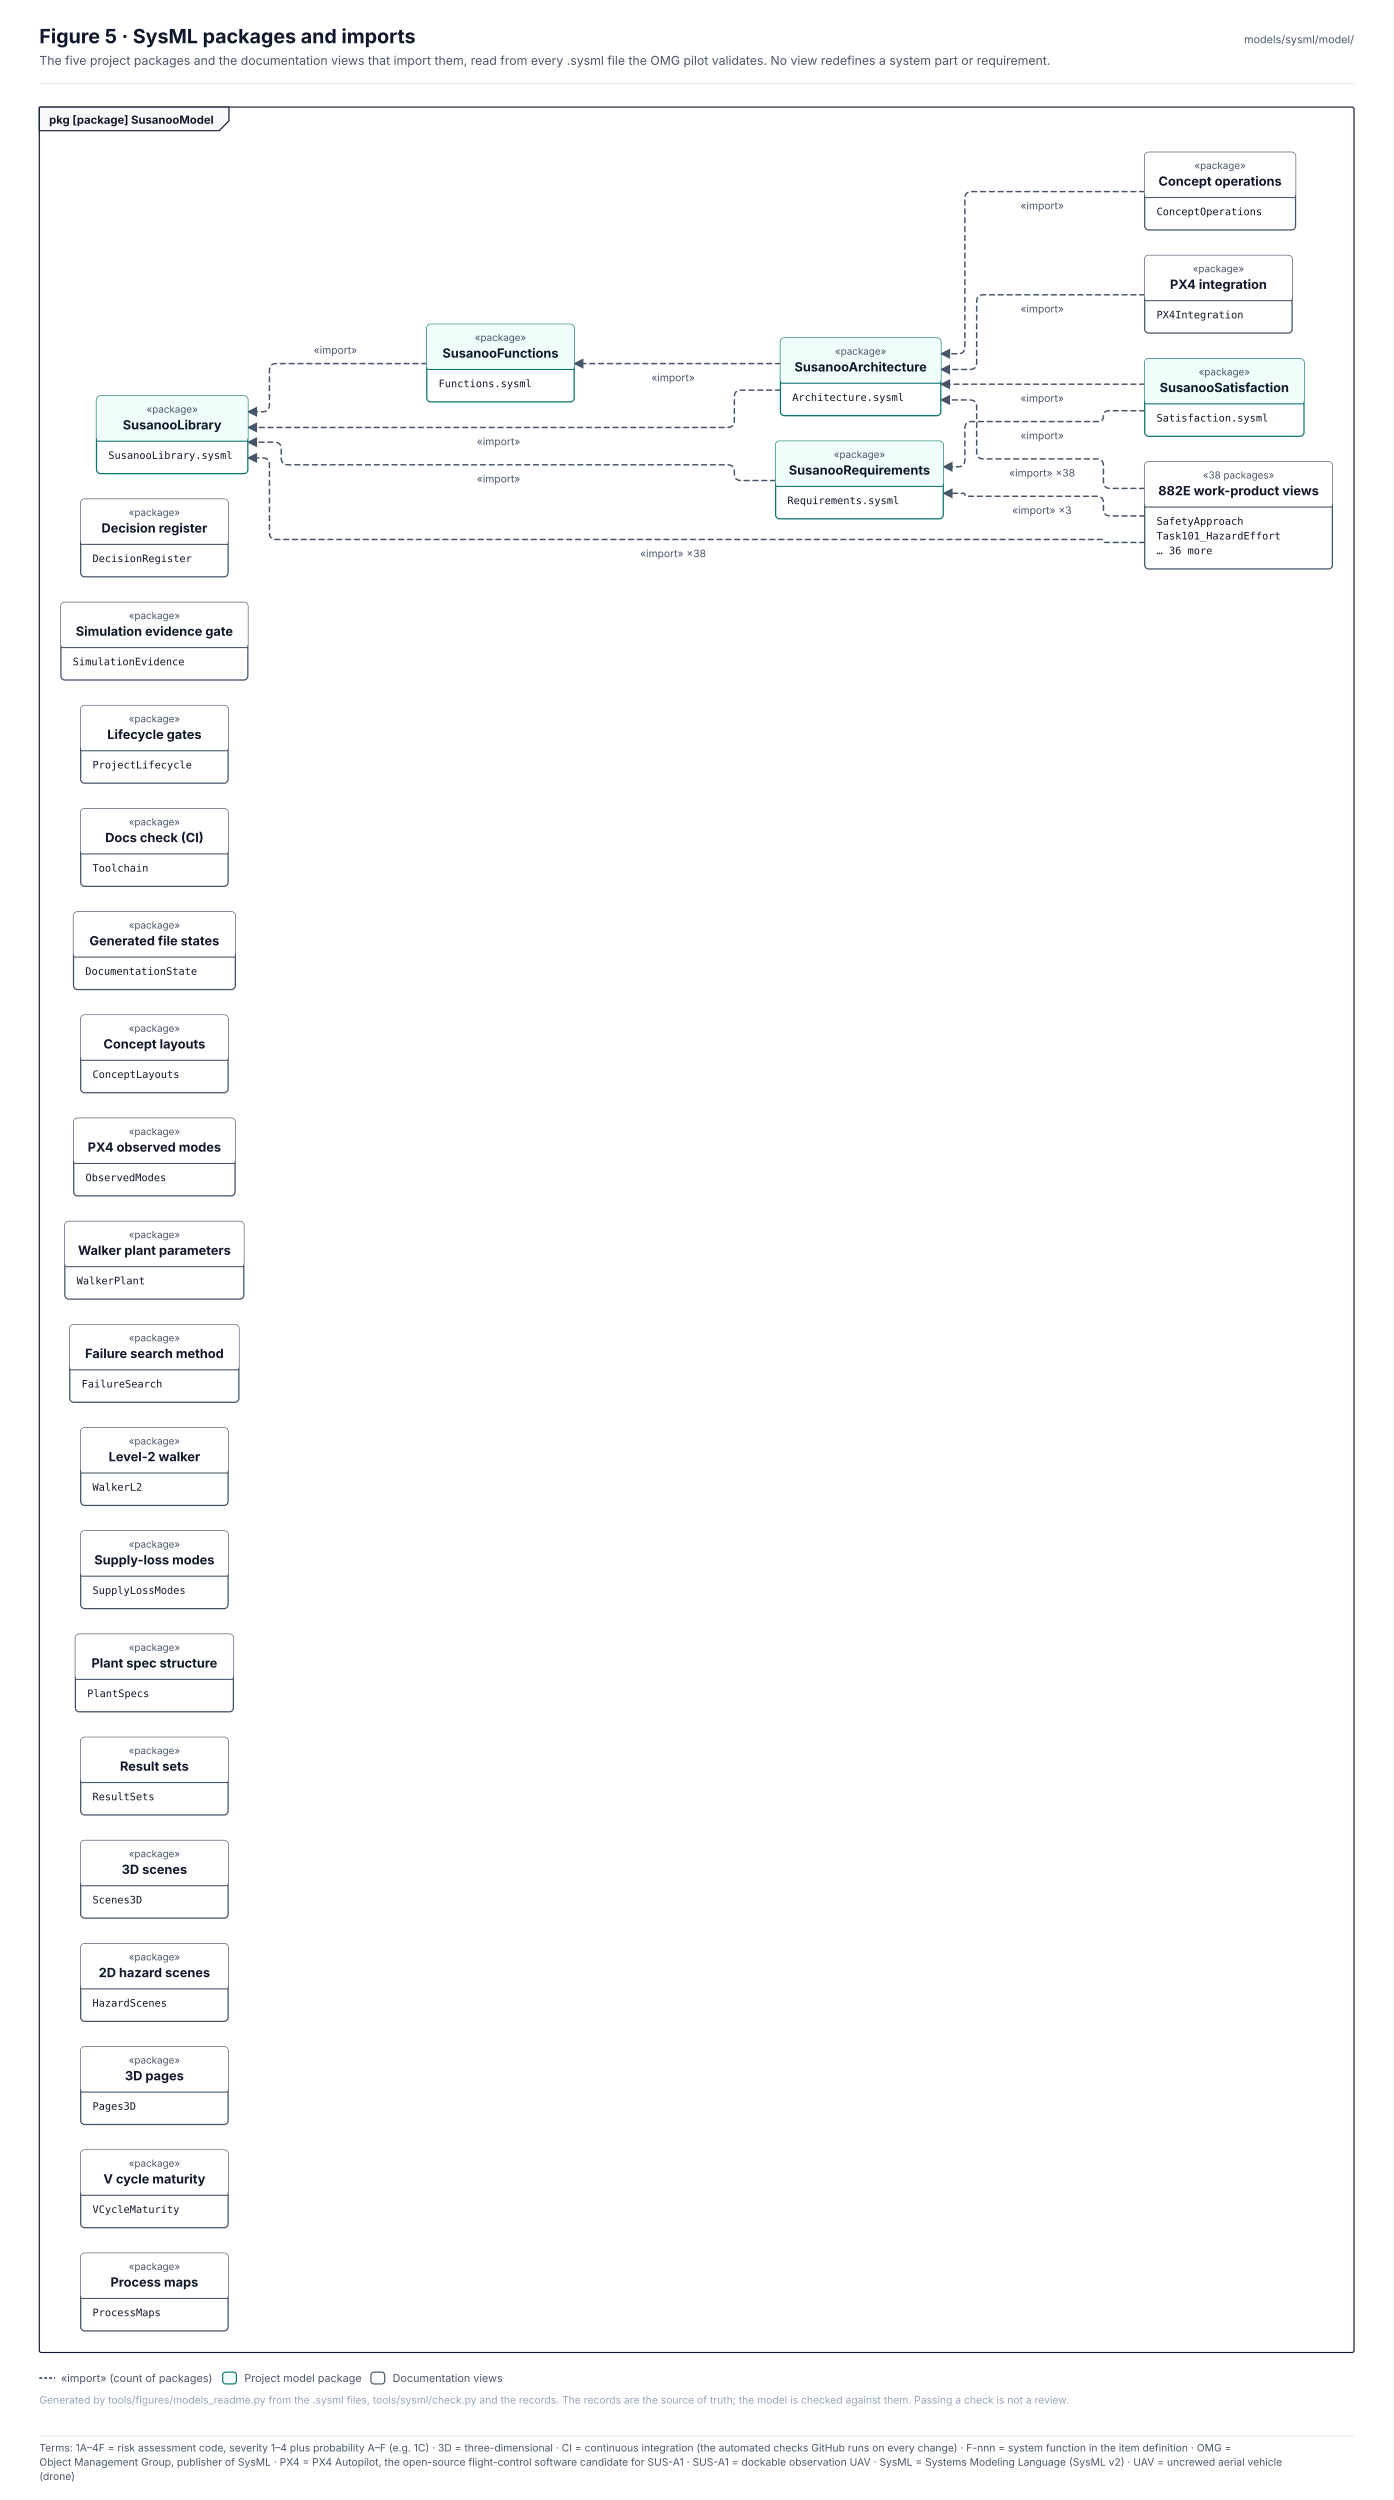
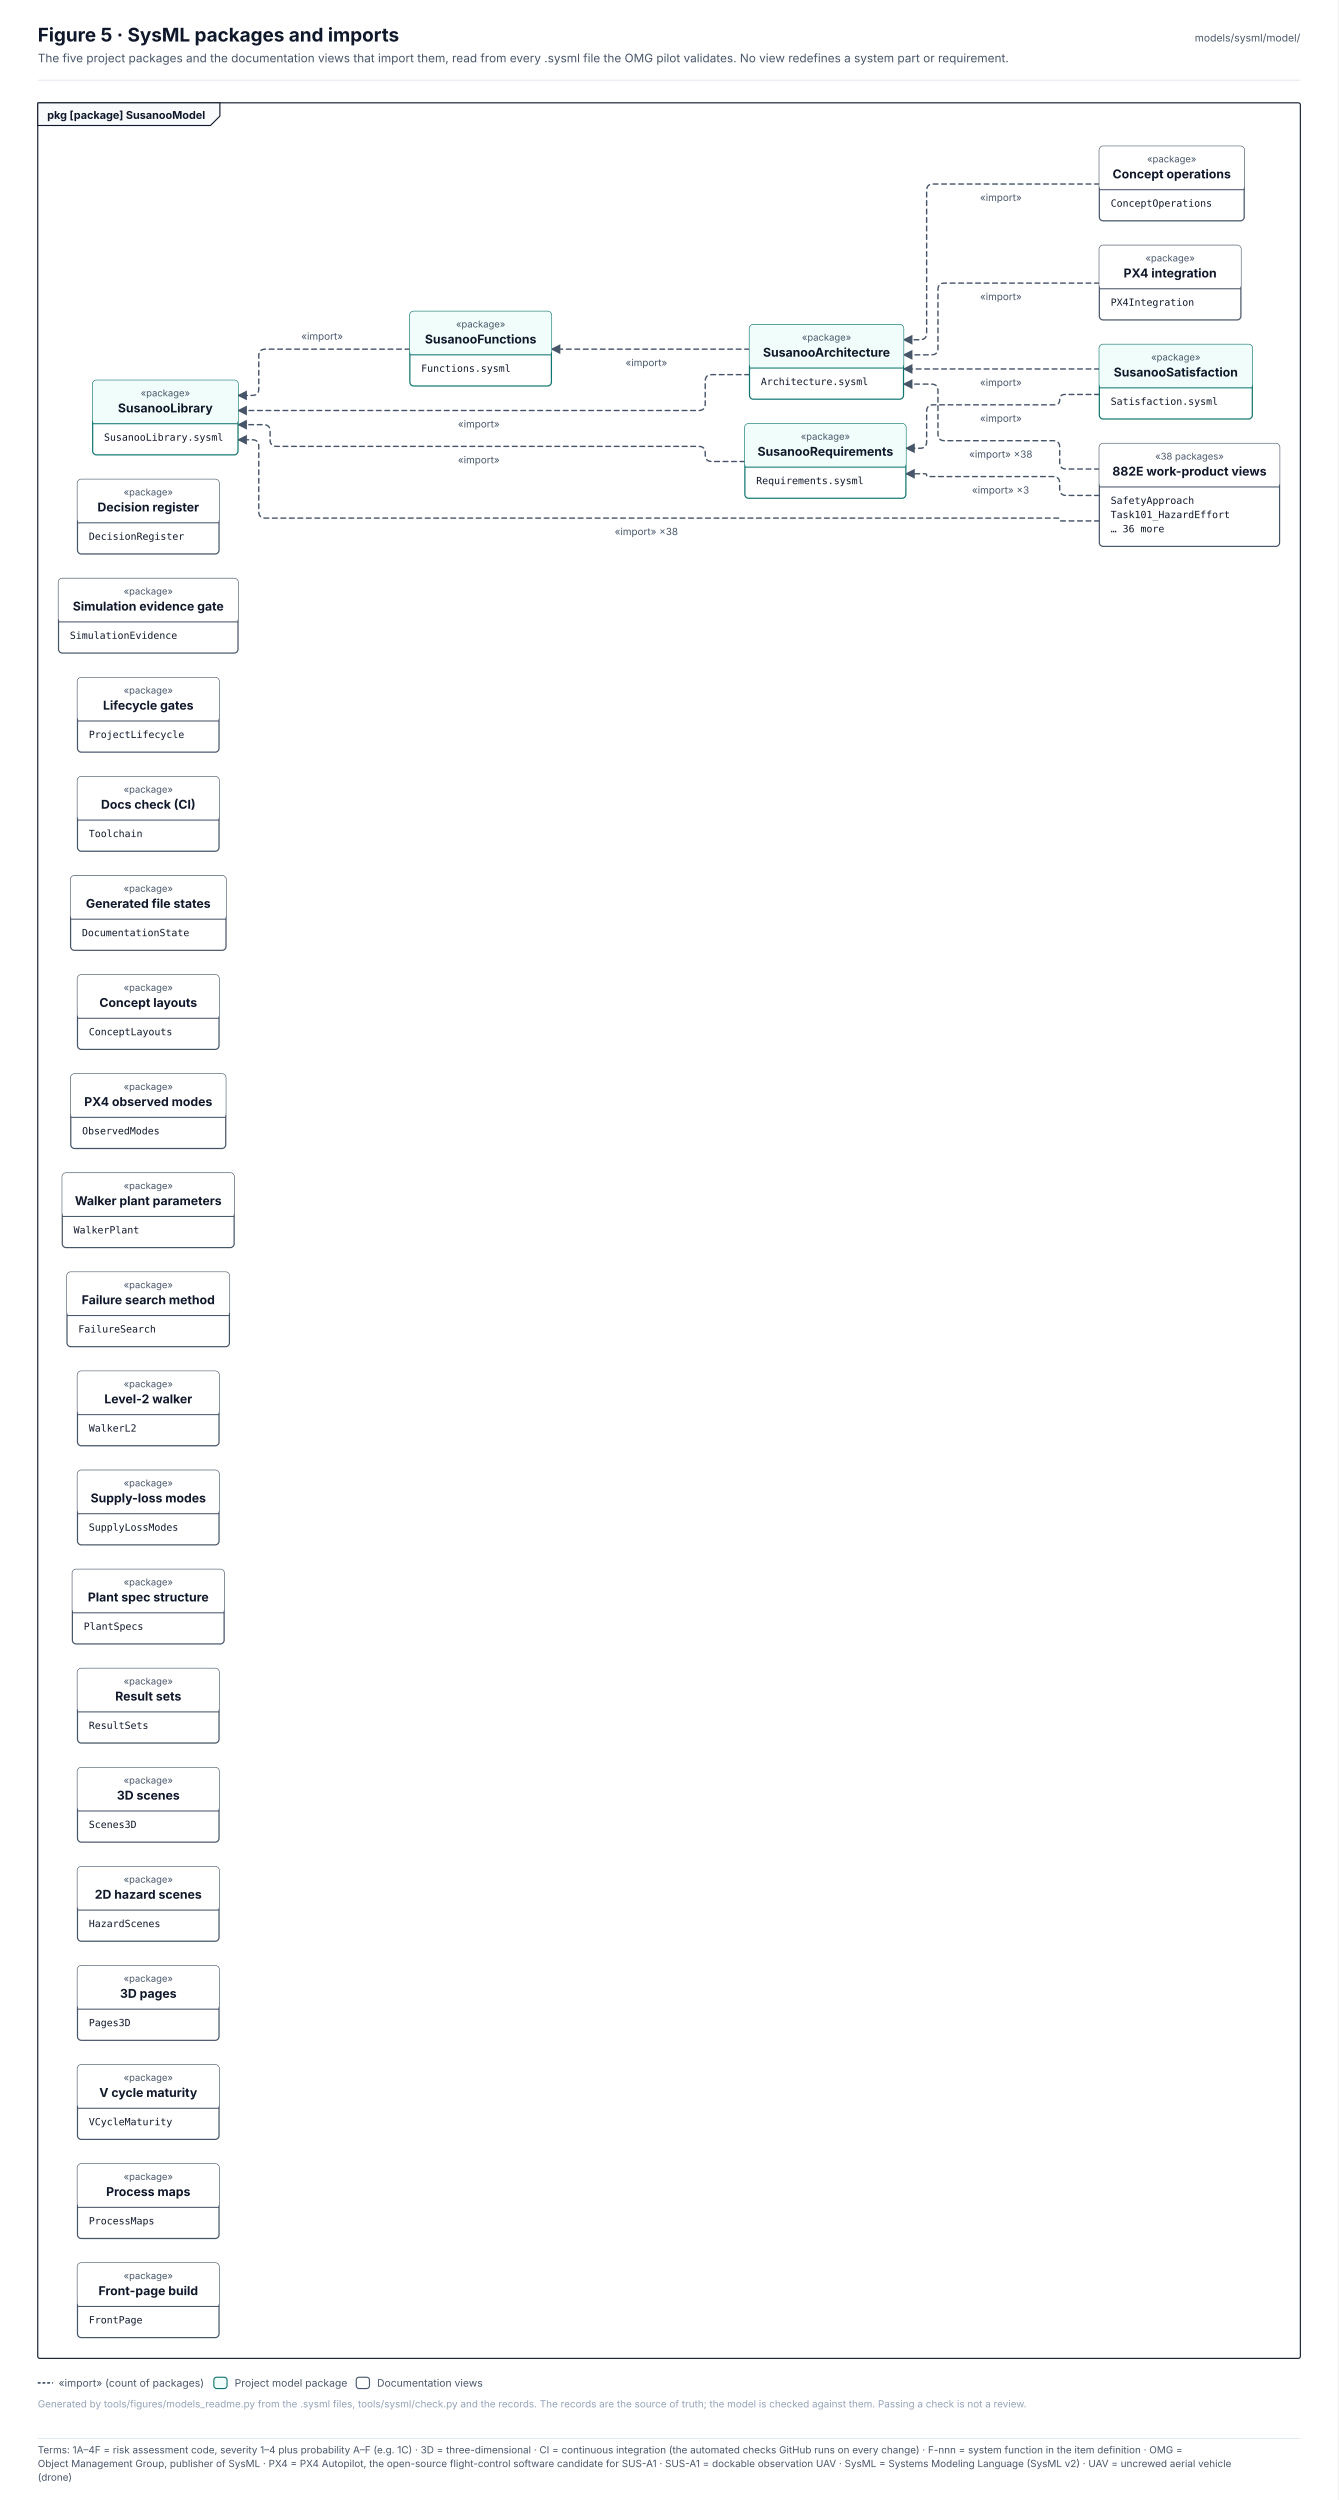
- <svg xmlns="http://www.w3.org/2000/svg" width="1417.9" height="2544.1" viewBox="0 0 1417.9 2544.1" font-family="Inter, 'Segoe UI', Helvetica, Arial, sans-serif" role="img">
+ <svg xmlns="http://www.w3.org/2000/svg" width="1417.9" height="2649.1" viewBox="0 0 1417.9 2649.1" font-family="Inter, 'Segoe UI', Helvetica, Arial, sans-serif" role="img">
  <defs>
    <pattern id="hatch" patternUnits="userSpaceOnUse" width="6" height="6" patternTransform="rotate(45)">
      <rect width="6" height="6" fill="#F1F5F9" />
      <line x1="0" y1="0" x2="0" y2="6" stroke="#E2E8F0" stroke-width="2" />
    </pattern>
    <marker id="arr-ink" viewBox="0 0 10 10" refX="9" refY="5" markerWidth="7" markerHeight="7" orient="auto-start-reverse">
      <path d="M0 0 L10 5 L0 10 z" fill="#475569" />
    </marker>
    <marker id="dia-ink" viewBox="0 0 16 10" refX="15" refY="5" markerWidth="12" markerHeight="8" orient="auto-start-reverse">
      <path d="M1 5 L8 1 L15 5 L8 9 z" fill="#475569" />
    </marker>
    <marker id="tri-ink" viewBox="0 0 12 12" refX="11" refY="6" markerWidth="10" markerHeight="10" orient="auto-start-reverse">
      <path d="M1 1 L11 6 L1 11 z" fill="#FFFFFF" stroke="#475569" stroke-width="1.2" />
    </marker>
    <marker id="arr-system" viewBox="0 0 10 10" refX="9" refY="5" markerWidth="7" markerHeight="7" orient="auto-start-reverse">
      <path d="M0 0 L10 5 L0 10 z" fill="#4F46E5" />
    </marker>
    <marker id="dia-system" viewBox="0 0 16 10" refX="15" refY="5" markerWidth="12" markerHeight="8" orient="auto-start-reverse">
      <path d="M1 5 L8 1 L15 5 L8 9 z" fill="#4F46E5" />
    </marker>
    <marker id="tri-system" viewBox="0 0 12 12" refX="11" refY="6" markerWidth="10" markerHeight="10" orient="auto-start-reverse">
      <path d="M1 1 L11 6 L1 11 z" fill="#FFFFFF" stroke="#4F46E5" stroke-width="1.2" />
    </marker>
    <marker id="arr-software" viewBox="0 0 10 10" refX="9" refY="5" markerWidth="7" markerHeight="7" orient="auto-start-reverse">
      <path d="M0 0 L10 5 L0 10 z" fill="#0F766E" />
    </marker>
    <marker id="dia-software" viewBox="0 0 16 10" refX="15" refY="5" markerWidth="12" markerHeight="8" orient="auto-start-reverse">
      <path d="M1 5 L8 1 L15 5 L8 9 z" fill="#0F766E" />
    </marker>
    <marker id="tri-software" viewBox="0 0 12 12" refX="11" refY="6" markerWidth="10" markerHeight="10" orient="auto-start-reverse">
      <path d="M1 1 L11 6 L1 11 z" fill="#FFFFFF" stroke="#0F766E" stroke-width="1.2" />
    </marker>
    <marker id="arr-safety" viewBox="0 0 10 10" refX="9" refY="5" markerWidth="7" markerHeight="7" orient="auto-start-reverse">
      <path d="M0 0 L10 5 L0 10 z" fill="#C2410C" />
    </marker>
    <marker id="dia-safety" viewBox="0 0 16 10" refX="15" refY="5" markerWidth="12" markerHeight="8" orient="auto-start-reverse">
      <path d="M1 5 L8 1 L15 5 L8 9 z" fill="#C2410C" />
    </marker>
    <marker id="tri-safety" viewBox="0 0 12 12" refX="11" refY="6" markerWidth="10" markerHeight="10" orient="auto-start-reverse">
      <path d="M1 1 L11 6 L1 11 z" fill="#FFFFFF" stroke="#C2410C" stroke-width="1.2" />
    </marker>
    <marker id="arr-interface" viewBox="0 0 10 10" refX="9" refY="5" markerWidth="7" markerHeight="7" orient="auto-start-reverse">
      <path d="M0 0 L10 5 L0 10 z" fill="#7C3AED" />
    </marker>
    <marker id="dia-interface" viewBox="0 0 16 10" refX="15" refY="5" markerWidth="12" markerHeight="8" orient="auto-start-reverse">
      <path d="M1 5 L8 1 L15 5 L8 9 z" fill="#7C3AED" />
    </marker>
    <marker id="tri-interface" viewBox="0 0 12 12" refX="11" refY="6" markerWidth="10" markerHeight="10" orient="auto-start-reverse">
      <path d="M1 1 L11 6 L1 11 z" fill="#FFFFFF" stroke="#7C3AED" stroke-width="1.2" />
    </marker>
    <marker id="arr-external" viewBox="0 0 10 10" refX="9" refY="5" markerWidth="7" markerHeight="7" orient="auto-start-reverse">
      <path d="M0 0 L10 5 L0 10 z" fill="#64748B" />
    </marker>
    <marker id="dia-external" viewBox="0 0 16 10" refX="15" refY="5" markerWidth="12" markerHeight="8" orient="auto-start-reverse">
      <path d="M1 5 L8 1 L15 5 L8 9 z" fill="#64748B" />
    </marker>
    <marker id="tri-external" viewBox="0 0 12 12" refX="11" refY="6" markerWidth="10" markerHeight="10" orient="auto-start-reverse">
      <path d="M1 1 L11 6 L1 11 z" fill="#FFFFFF" stroke="#64748B" stroke-width="1.2" />
    </marker>
    <marker id="arr-work" viewBox="0 0 10 10" refX="9" refY="5" markerWidth="7" markerHeight="7" orient="auto-start-reverse">
      <path d="M0 0 L10 5 L0 10 z" fill="#475569" />
    </marker>
    <marker id="dia-work" viewBox="0 0 16 10" refX="15" refY="5" markerWidth="12" markerHeight="8" orient="auto-start-reverse">
      <path d="M1 5 L8 1 L15 5 L8 9 z" fill="#475569" />
    </marker>
    <marker id="tri-work" viewBox="0 0 12 12" refX="11" refY="6" markerWidth="10" markerHeight="10" orient="auto-start-reverse">
      <path d="M1 1 L11 6 L1 11 z" fill="#FFFFFF" stroke="#475569" stroke-width="1.2" />
    </marker>
    <marker id="arr-muted" viewBox="0 0 10 10" refX="9" refY="5" markerWidth="7" markerHeight="7" orient="auto-start-reverse">
      <path d="M0 0 L10 5 L0 10 z" fill="#94A3B8" />
    </marker>
    <marker id="dia-muted" viewBox="0 0 16 10" refX="15" refY="5" markerWidth="12" markerHeight="8" orient="auto-start-reverse">
      <path d="M1 5 L8 1 L15 5 L8 9 z" fill="#94A3B8" />
    </marker>
    <marker id="tri-muted" viewBox="0 0 12 12" refX="11" refY="6" markerWidth="10" markerHeight="10" orient="auto-start-reverse">
      <path d="M1 1 L11 6 L1 11 z" fill="#FFFFFF" stroke="#94A3B8" stroke-width="1.2" />
    </marker>
    <marker id="arr-current" viewBox="0 0 10 10" refX="9" refY="5" markerWidth="7" markerHeight="7" orient="auto-start-reverse">
      <path d="M0 0 L10 5 L0 10 z" fill="#0F172A" />
    </marker>
    <marker id="dia-current" viewBox="0 0 16 10" refX="15" refY="5" markerWidth="12" markerHeight="8" orient="auto-start-reverse">
      <path d="M1 5 L8 1 L15 5 L8 9 z" fill="#0F172A" />
    </marker>
    <marker id="tri-current" viewBox="0 0 12 12" refX="11" refY="6" markerWidth="10" markerHeight="10" orient="auto-start-reverse">
      <path d="M1 1 L11 6 L1 11 z" fill="#FFFFFF" stroke="#0F172A" stroke-width="1.2" />
    </marker>
    <marker id="arr-ok" viewBox="0 0 10 10" refX="9" refY="5" markerWidth="7" markerHeight="7" orient="auto-start-reverse">
      <path d="M0 0 L10 5 L0 10 z" fill="#2E9E6A" />
    </marker>
    <marker id="dia-ok" viewBox="0 0 16 10" refX="15" refY="5" markerWidth="12" markerHeight="8" orient="auto-start-reverse">
      <path d="M1 5 L8 1 L15 5 L8 9 z" fill="#2E9E6A" />
    </marker>
    <marker id="tri-ok" viewBox="0 0 12 12" refX="11" refY="6" markerWidth="10" markerHeight="10" orient="auto-start-reverse">
      <path d="M1 1 L11 6 L1 11 z" fill="#FFFFFF" stroke="#2E9E6A" stroke-width="1.2" />
    </marker>
    <marker id="arr-amber" viewBox="0 0 10 10" refX="9" refY="5" markerWidth="7" markerHeight="7" orient="auto-start-reverse">
      <path d="M0 0 L10 5 L0 10 z" fill="#D97706" />
    </marker>
    <marker id="dia-amber" viewBox="0 0 16 10" refX="15" refY="5" markerWidth="12" markerHeight="8" orient="auto-start-reverse">
      <path d="M1 5 L8 1 L15 5 L8 9 z" fill="#D97706" />
    </marker>
    <marker id="tri-amber" viewBox="0 0 12 12" refX="11" refY="6" markerWidth="10" markerHeight="10" orient="auto-start-reverse">
      <path d="M1 1 L11 6 L1 11 z" fill="#FFFFFF" stroke="#D97706" stroke-width="1.2" />
    </marker>
    <marker id="arr-red" viewBox="0 0 10 10" refX="9" refY="5" markerWidth="7" markerHeight="7" orient="auto-start-reverse">
      <path d="M0 0 L10 5 L0 10 z" fill="#D2553F" />
    </marker>
    <marker id="dia-red" viewBox="0 0 16 10" refX="15" refY="5" markerWidth="12" markerHeight="8" orient="auto-start-reverse">
      <path d="M1 5 L8 1 L15 5 L8 9 z" fill="#D2553F" />
    </marker>
    <marker id="tri-red" viewBox="0 0 12 12" refX="11" refY="6" markerWidth="10" markerHeight="10" orient="auto-start-reverse">
      <path d="M1 1 L11 6 L1 11 z" fill="#FFFFFF" stroke="#D2553F" stroke-width="1.2" />
    </marker>
  </defs>
-   <rect x="0" y="0" width="1417.9" height="2475" rx="0" fill="#FFFFFF" stroke="none" stroke-width="0" />
+   <rect x="0" y="0" width="1417.9" height="2580" rx="0" fill="#FFFFFF" stroke="none" stroke-width="0" />
  <text x="40" y="44" font-size="20" fill="#0F172A" font-weight="700">Figure 5 · SysML packages and imports</text>
  <text x="40" y="66" font-size="12.5" fill="#475569">The five project packages and the documentation views that import them, read from every .sysml file the OMG pilot validates. No view redefines a system part or requirement.</text>
  <text x="1377.9" y="44" font-size="11" fill="#475569" text-anchor="end">models/sysml/model/</text>
  <line x1="40" y1="85" x2="1377.9" y2="85" stroke="#E2E8F0" stroke-width="1" />
-   <rect x="40" y="109" width="1337.9" height="2285" rx="2" fill="none" stroke="#0F172A" stroke-width="1.2" />
+   <rect x="40" y="109" width="1337.9" height="2390" rx="2" fill="none" stroke="#0F172A" stroke-width="1.2" />
  <path d="M40 109 L233 109 L233 123 L223 133 L40 133 Z" stroke="#0F172A" stroke-width="1.2" fill="#F8FAFC" stroke-linejoin="round" stroke-linecap="round" />
  <text x="50" y="126" font-size="11.5" fill="#0F172A" font-weight="700">pkg [package] SusanooModel</text>
  <g transform="translate(56 149)">
    <path d="M378.3 221 L225.2 221 Q218.2 221 218.2 228 L218.2 263 Q218.2 270 211.2 270 L196.2 270" stroke="#475569" stroke-width="1.5" fill="none" stroke-dasharray="5 4" stroke-linejoin="round" stroke-linecap="round" marker-end="url(#arr-ink)" />
    <path d="M738.2 221 L528.3 221" stroke="#475569" stroke-width="1.5" fill="none" stroke-dasharray="5 4" stroke-linejoin="round" stroke-linecap="round" marker-end="url(#arr-ink)" />
    <path d="M738.2 248 L698.3 248 Q691.3 248 691.3 255 L691.3 279 Q691.3 286 684.3 286 L196.2 286" stroke="#475569" stroke-width="1.5" fill="none" stroke-dasharray="5 4" stroke-linejoin="round" stroke-linecap="round" marker-end="url(#arr-ink)" />
    <path d="M733.3 340 L698.3 340 Q691.3 340 691.3 333 L691.3 331 Q691.3 324 684.3 324 L237.2 324 Q230.2 324 230.2 317 L230.2 308 Q230.2 301 223.2 301 L196.2 301" stroke="#475569" stroke-width="1.5" fill="none" stroke-dasharray="5 4" stroke-linejoin="round" stroke-linecap="round" marker-end="url(#arr-ink)" />
    <path d="M1108.9 242 L901.4 242" stroke="#475569" stroke-width="1.5" fill="none" stroke-dasharray="5 4" stroke-linejoin="round" stroke-linecap="round" marker-end="url(#arr-ink)" />
    <path d="M1108.9 269 L1072.4 269 Q1066.9 269 1066.9 274.5 L1066.9 274.5 Q1066.9 280 1061.4 280 L932.9 280 Q925.9 280 925.9 287 L925.9 319 Q925.9 326 918.9 326 L903.9 326" stroke="#475569" stroke-width="1.5" fill="none" stroke-dasharray="5 4" stroke-linejoin="round" stroke-linecap="round" marker-end="url(#arr-ink)" />
    <path d="M1108.9 46 L932.9 46 Q925.9 46 925.9 53 L925.9 204 Q925.9 211 918.9 211 L901.4 211" stroke="#475569" stroke-width="1.5" fill="none" stroke-dasharray="5 4" stroke-linejoin="round" stroke-linecap="round" marker-end="url(#arr-ink)" />
    <path d="M1108.9 151 L944.9 151 Q937.9 151 937.9 158 L937.9 220 Q937.9 227 930.9 227 L901.4 227" stroke="#475569" stroke-width="1.5" fill="none" stroke-dasharray="5 4" stroke-linejoin="round" stroke-linecap="round" marker-end="url(#arr-ink)" />
    <path d="M1108.9 348 L1073.9 348 Q1066.9 348 1066.9 341 L1066.9 325 Q1066.9 318 1059.9 318 L944.9 318 Q937.9 318 937.9 311 L937.9 265 Q937.9 258 930.9 258 L901.4 258" stroke="#475569" stroke-width="1.5" fill="none" stroke-dasharray="5 4" stroke-linejoin="round" stroke-linecap="round" marker-end="url(#arr-ink)" />
    <path d="M1108.9 403 L1068.4 403 Q1066.9 403 1066.9 401.5 L1066.9 401.5 Q1066.9 400 1065.4 400 L225.2 400 Q218.2 400 218.2 393 L218.2 324 Q218.2 317 211.2 317 L196.2 317" stroke="#475569" stroke-width="1.5" fill="none" stroke-dasharray="5 4" stroke-linejoin="round" stroke-linecap="round" marker-end="url(#arr-ink)" />
    <path d="M1108.9 376 L1073.9 376 Q1066.9 376 1066.9 369 L1066.9 363 Q1066.9 356 1059.9 356 L927.4 356 Q925.9 356 925.9 354.5 L925.9 354.5 Q925.9 353 924.4 353 L903.9 353" stroke="#475569" stroke-width="1.5" fill="none" stroke-dasharray="5 4" stroke-linejoin="round" stroke-linecap="round" marker-end="url(#arr-ink)" />
    <rect x="42.2" y="254" width="154" height="79" rx="4" fill="#FFFFFF" stroke="#0F766E" stroke-width="1.3" />
    <rect x="42.2" y="254" width="154" height="46" rx="4" fill="#F0FDFA" stroke="none" stroke-width="0" />
    <line x1="42.2" y1="300" x2="196.2" y2="300" stroke="#0F766E" stroke-width="1.1" />
    <text x="119.2" y="271" font-size="10" fill="#475569" text-anchor="middle">«package»</text>
    <text x="119.2" y="288" font-size="13" fill="#0F172A" font-weight="700" text-anchor="middle">SusanooLibrary</text>
    <text x="54.2" y="318" font-size="10.5" fill="#0F172A" font-family="'JetBrains Mono', 'SFMono-Regular', Menlo, Consolas, monospace">SusanooLibrary.sysml</text>
    <rect x="378.3" y="181" width="150" height="79" rx="4" fill="#FFFFFF" stroke="#0F766E" stroke-width="1.3" />
    <rect x="378.3" y="181" width="150" height="46" rx="4" fill="#F0FDFA" stroke="none" stroke-width="0" />
    <line x1="378.3" y1="227" x2="528.3" y2="227" stroke="#0F766E" stroke-width="1.1" />
    <text x="453.3" y="198" font-size="10" fill="#475569" text-anchor="middle">«package»</text>
    <text x="453.3" y="215" font-size="13" fill="#0F172A" font-weight="700" text-anchor="middle">SusanooFunctions</text>
    <text x="390.3" y="245" font-size="10.5" fill="#0F172A" font-family="'JetBrains Mono', 'SFMono-Regular', Menlo, Consolas, monospace">Functions.sysml</text>
    <rect x="738.2" y="195" width="163.2" height="79" rx="4" fill="#FFFFFF" stroke="#0F766E" stroke-width="1.3" />
    <rect x="738.2" y="195" width="163.2" height="46" rx="4" fill="#F0FDFA" stroke="none" stroke-width="0" />
    <line x1="738.2" y1="241" x2="901.4" y2="241" stroke="#0F766E" stroke-width="1.1" />
    <text x="819.8" y="212" font-size="10" fill="#475569" text-anchor="middle">«package»</text>
    <text x="819.8" y="229" font-size="13" fill="#0F172A" font-weight="700" text-anchor="middle">SusanooArchitecture</text>
    <text x="750.2" y="259" font-size="10.5" fill="#0F172A" font-family="'JetBrains Mono', 'SFMono-Regular', Menlo, Consolas, monospace">Architecture.sysml</text>
    <rect x="733.3" y="300" width="170.6" height="79" rx="4" fill="#FFFFFF" stroke="#0F766E" stroke-width="1.3" />
    <rect x="733.3" y="300" width="170.6" height="46" rx="4" fill="#F0FDFA" stroke="none" stroke-width="0" />
    <line x1="733.3" y1="346" x2="903.9" y2="346" stroke="#0F766E" stroke-width="1.1" />
    <text x="818.6" y="317" font-size="10" fill="#475569" text-anchor="middle">«package»</text>
    <text x="818.6" y="334" font-size="13" fill="#0F172A" font-weight="700" text-anchor="middle">SusanooRequirements</text>
    <text x="745.3" y="364" font-size="10.5" fill="#0F172A" font-family="'JetBrains Mono', 'SFMono-Regular', Menlo, Consolas, monospace">Requirements.sysml</text>
    <rect x="1108.9" y="216" width="162.1" height="79" rx="4" fill="#FFFFFF" stroke="#0F766E" stroke-width="1.3" />
    <rect x="1108.9" y="216" width="162.1" height="46" rx="4" fill="#F0FDFA" stroke="none" stroke-width="0" />
    <line x1="1108.9" y1="262" x2="1271" y2="262" stroke="#0F766E" stroke-width="1.1" />
    <text x="1189.9" y="233" font-size="10" fill="#475569" text-anchor="middle">«package»</text>
    <text x="1189.9" y="250" font-size="13" fill="#0F172A" font-weight="700" text-anchor="middle">SusanooSatisfaction</text>
    <text x="1120.9" y="280" font-size="10.5" fill="#0F172A" font-family="'JetBrains Mono', 'SFMono-Regular', Menlo, Consolas, monospace">Satisfaction.sysml</text>
    <rect x="1108.9" y="6" width="153.5" height="79" rx="4" fill="#FFFFFF" stroke="#475569" stroke-width="1.3" />
    <rect x="1108.9" y="6" width="153.5" height="46" rx="4" fill="#FFFFFF" stroke="none" stroke-width="0" />
    <line x1="1108.9" y1="52" x2="1262.4" y2="52" stroke="#475569" stroke-width="1.1" />
    <text x="1185.6" y="23" font-size="10" fill="#475569" text-anchor="middle">«package»</text>
    <text x="1185.6" y="40" font-size="13" fill="#0F172A" font-weight="700" text-anchor="middle">Concept operations</text>
    <text x="1120.9" y="70" font-size="10.5" fill="#0F172A" font-family="'JetBrains Mono', 'SFMono-Regular', Menlo, Consolas, monospace">ConceptOperations</text>
    <rect x="1108.9" y="111" width="150" height="79" rx="4" fill="#FFFFFF" stroke="#475569" stroke-width="1.3" />
    <rect x="1108.9" y="111" width="150" height="46" rx="4" fill="#FFFFFF" stroke="none" stroke-width="0" />
    <line x1="1108.9" y1="157" x2="1258.9" y2="157" stroke="#475569" stroke-width="1.1" />
    <text x="1183.9" y="128" font-size="10" fill="#475569" text-anchor="middle">«package»</text>
    <text x="1183.9" y="145" font-size="13" fill="#0F172A" font-weight="700" text-anchor="middle">PX4 integration</text>
    <text x="1120.9" y="175" font-size="10.5" fill="#0F172A" font-family="'JetBrains Mono', 'SFMono-Regular', Menlo, Consolas, monospace">PX4Integration</text>
    <rect x="26.1" y="359" width="150" height="79" rx="4" fill="#FFFFFF" stroke="#475569" stroke-width="1.3" />
    <rect x="26.1" y="359" width="150" height="46" rx="4" fill="#FFFFFF" stroke="none" stroke-width="0" />
    <line x1="26.1" y1="405" x2="176.1" y2="405" stroke="#475569" stroke-width="1.1" />
    <text x="101.1" y="376" font-size="10" fill="#475569" text-anchor="middle">«package»</text>
    <text x="101.1" y="393" font-size="13" fill="#0F172A" font-weight="700" text-anchor="middle">Decision register</text>
    <text x="38.1" y="423" font-size="10.5" fill="#0F172A" font-family="'JetBrains Mono', 'SFMono-Regular', Menlo, Consolas, monospace">DecisionRegister</text>
    <rect x="6" y="464" width="190.2" height="79" rx="4" fill="#FFFFFF" stroke="#475569" stroke-width="1.3" />
    <rect x="6" y="464" width="190.2" height="46" rx="4" fill="#FFFFFF" stroke="none" stroke-width="0" />
    <line x1="6" y1="510" x2="196.2" y2="510" stroke="#475569" stroke-width="1.1" />
    <text x="101.1" y="481" font-size="10" fill="#475569" text-anchor="middle">«package»</text>
    <text x="101.1" y="498" font-size="13" fill="#0F172A" font-weight="700" text-anchor="middle">Simulation evidence gate</text>
    <text x="18" y="528" font-size="10.5" fill="#0F172A" font-family="'JetBrains Mono', 'SFMono-Regular', Menlo, Consolas, monospace">SimulationEvidence</text>
    <rect x="26.1" y="569" width="150" height="79" rx="4" fill="#FFFFFF" stroke="#475569" stroke-width="1.3" />
    <rect x="26.1" y="569" width="150" height="46" rx="4" fill="#FFFFFF" stroke="none" stroke-width="0" />
    <line x1="26.1" y1="615" x2="176.1" y2="615" stroke="#475569" stroke-width="1.1" />
    <text x="101.1" y="586" font-size="10" fill="#475569" text-anchor="middle">«package»</text>
    <text x="101.1" y="603" font-size="13" fill="#0F172A" font-weight="700" text-anchor="middle">Lifecycle gates</text>
    <text x="38.1" y="633" font-size="10.5" fill="#0F172A" font-family="'JetBrains Mono', 'SFMono-Regular', Menlo, Consolas, monospace">ProjectLifecycle</text>
    <rect x="26.1" y="674" width="150" height="79" rx="4" fill="#FFFFFF" stroke="#475569" stroke-width="1.3" />
    <rect x="26.1" y="674" width="150" height="46" rx="4" fill="#FFFFFF" stroke="none" stroke-width="0" />
    <line x1="26.1" y1="720" x2="176.1" y2="720" stroke="#475569" stroke-width="1.1" />
    <text x="101.1" y="691" font-size="10" fill="#475569" text-anchor="middle">«package»</text>
    <text x="101.1" y="708" font-size="13" fill="#0F172A" font-weight="700" text-anchor="middle">Docs check (CI)</text>
    <text x="38.1" y="738" font-size="10.5" fill="#0F172A" font-family="'JetBrains Mono', 'SFMono-Regular', Menlo, Consolas, monospace">Toolchain</text>
    <rect x="18.8" y="779" width="164.7" height="79" rx="4" fill="#FFFFFF" stroke="#475569" stroke-width="1.3" />
    <rect x="18.8" y="779" width="164.7" height="46" rx="4" fill="#FFFFFF" stroke="none" stroke-width="0" />
    <line x1="18.8" y1="825" x2="183.5" y2="825" stroke="#475569" stroke-width="1.1" />
    <text x="101.1" y="796" font-size="10" fill="#475569" text-anchor="middle">«package»</text>
    <text x="101.1" y="813" font-size="13" fill="#0F172A" font-weight="700" text-anchor="middle">Generated file states</text>
    <text x="30.8" y="843" font-size="10.5" fill="#0F172A" font-family="'JetBrains Mono', 'SFMono-Regular', Menlo, Consolas, monospace">DocumentationState</text>
    <rect x="26.1" y="884" width="150" height="79" rx="4" fill="#FFFFFF" stroke="#475569" stroke-width="1.3" />
    <rect x="26.1" y="884" width="150" height="46" rx="4" fill="#FFFFFF" stroke="none" stroke-width="0" />
    <line x1="26.1" y1="930" x2="176.1" y2="930" stroke="#475569" stroke-width="1.1" />
    <text x="101.1" y="901" font-size="10" fill="#475569" text-anchor="middle">«package»</text>
    <text x="101.1" y="918" font-size="13" fill="#0F172A" font-weight="700" text-anchor="middle">Concept layouts</text>
    <text x="38.1" y="948" font-size="10.5" fill="#0F172A" font-family="'JetBrains Mono', 'SFMono-Regular', Menlo, Consolas, monospace">ConceptLayouts</text>
    <rect x="19" y="989" width="164.2" height="79" rx="4" fill="#FFFFFF" stroke="#475569" stroke-width="1.3" />
    <rect x="19" y="989" width="164.2" height="46" rx="4" fill="#FFFFFF" stroke="none" stroke-width="0" />
    <line x1="19" y1="1035" x2="183.2" y2="1035" stroke="#475569" stroke-width="1.1" />
    <text x="101.1" y="1006" font-size="10" fill="#475569" text-anchor="middle">«package»</text>
    <text x="101.1" y="1023" font-size="13" fill="#0F172A" font-weight="700" text-anchor="middle">PX4 observed modes</text>
    <text x="31" y="1053" font-size="10.5" fill="#0F172A" font-family="'JetBrains Mono', 'SFMono-Regular', Menlo, Consolas, monospace">ObservedModes</text>
    <rect x="10" y="1094" width="182.1" height="79" rx="4" fill="#FFFFFF" stroke="#475569" stroke-width="1.3" />
    <rect x="10" y="1094" width="182.1" height="46" rx="4" fill="#FFFFFF" stroke="none" stroke-width="0" />
    <line x1="10" y1="1140" x2="192.2" y2="1140" stroke="#475569" stroke-width="1.1" />
    <text x="101.1" y="1111" font-size="10" fill="#475569" text-anchor="middle">«package»</text>
    <text x="101.1" y="1128" font-size="13" fill="#0F172A" font-weight="700" text-anchor="middle">Walker plant parameters</text>
    <text x="22" y="1158" font-size="10.5" fill="#0F172A" font-family="'JetBrains Mono', 'SFMono-Regular', Menlo, Consolas, monospace">WalkerPlant</text>
    <rect x="15" y="1199" width="172.1" height="79" rx="4" fill="#FFFFFF" stroke="#475569" stroke-width="1.3" />
    <rect x="15" y="1199" width="172.1" height="46" rx="4" fill="#FFFFFF" stroke="none" stroke-width="0" />
    <line x1="15" y1="1245" x2="187.2" y2="1245" stroke="#475569" stroke-width="1.1" />
    <text x="101.1" y="1216" font-size="10" fill="#475569" text-anchor="middle">«package»</text>
    <text x="101.1" y="1233" font-size="13" fill="#0F172A" font-weight="700" text-anchor="middle">Failure search method</text>
    <text x="27" y="1263" font-size="10.5" fill="#0F172A" font-family="'JetBrains Mono', 'SFMono-Regular', Menlo, Consolas, monospace">FailureSearch</text>
    <rect x="26.1" y="1304" width="150" height="79" rx="4" fill="#FFFFFF" stroke="#475569" stroke-width="1.3" />
    <rect x="26.1" y="1304" width="150" height="46" rx="4" fill="#FFFFFF" stroke="none" stroke-width="0" />
    <line x1="26.1" y1="1350" x2="176.1" y2="1350" stroke="#475569" stroke-width="1.1" />
    <text x="101.1" y="1321" font-size="10" fill="#475569" text-anchor="middle">«package»</text>
    <text x="101.1" y="1338" font-size="13" fill="#0F172A" font-weight="700" text-anchor="middle">Level-2 walker</text>
    <text x="38.1" y="1368" font-size="10.5" fill="#0F172A" font-family="'JetBrains Mono', 'SFMono-Regular', Menlo, Consolas, monospace">WalkerL2</text>
    <rect x="26.1" y="1409" width="150" height="79" rx="4" fill="#FFFFFF" stroke="#475569" stroke-width="1.3" />
    <rect x="26.1" y="1409" width="150" height="46" rx="4" fill="#FFFFFF" stroke="none" stroke-width="0" />
    <line x1="26.1" y1="1455" x2="176.1" y2="1455" stroke="#475569" stroke-width="1.1" />
    <text x="101.1" y="1426" font-size="10" fill="#475569" text-anchor="middle">«package»</text>
    <text x="101.1" y="1443" font-size="13" fill="#0F172A" font-weight="700" text-anchor="middle">Supply-loss modes</text>
    <text x="38.1" y="1473" font-size="10.5" fill="#0F172A" font-family="'JetBrains Mono', 'SFMono-Regular', Menlo, Consolas, monospace">SupplyLossModes</text>
    <rect x="20.7" y="1514" width="160.8" height="79" rx="4" fill="#FFFFFF" stroke="#475569" stroke-width="1.3" />
    <rect x="20.7" y="1514" width="160.8" height="46" rx="4" fill="#FFFFFF" stroke="none" stroke-width="0" />
    <line x1="20.7" y1="1560" x2="181.5" y2="1560" stroke="#475569" stroke-width="1.1" />
    <text x="101.1" y="1531" font-size="10" fill="#475569" text-anchor="middle">«package»</text>
    <text x="101.1" y="1548" font-size="13" fill="#0F172A" font-weight="700" text-anchor="middle">Plant spec structure</text>
    <text x="32.7" y="1578" font-size="10.5" fill="#0F172A" font-family="'JetBrains Mono', 'SFMono-Regular', Menlo, Consolas, monospace">PlantSpecs</text>
    <rect x="26.1" y="1619" width="150" height="79" rx="4" fill="#FFFFFF" stroke="#475569" stroke-width="1.3" />
    <rect x="26.1" y="1619" width="150" height="46" rx="4" fill="#FFFFFF" stroke="none" stroke-width="0" />
    <line x1="26.1" y1="1665" x2="176.1" y2="1665" stroke="#475569" stroke-width="1.1" />
    <text x="101.1" y="1636" font-size="10" fill="#475569" text-anchor="middle">«package»</text>
    <text x="101.1" y="1653" font-size="13" fill="#0F172A" font-weight="700" text-anchor="middle">Result sets</text>
    <text x="38.1" y="1683" font-size="10.5" fill="#0F172A" font-family="'JetBrains Mono', 'SFMono-Regular', Menlo, Consolas, monospace">ResultSets</text>
    <rect x="26.1" y="1724" width="150" height="79" rx="4" fill="#FFFFFF" stroke="#475569" stroke-width="1.3" />
    <rect x="26.1" y="1724" width="150" height="46" rx="4" fill="#FFFFFF" stroke="none" stroke-width="0" />
    <line x1="26.1" y1="1770" x2="176.1" y2="1770" stroke="#475569" stroke-width="1.1" />
    <text x="101.1" y="1741" font-size="10" fill="#475569" text-anchor="middle">«package»</text>
    <text x="101.1" y="1758" font-size="13" fill="#0F172A" font-weight="700" text-anchor="middle">3D scenes</text>
    <text x="38.1" y="1788" font-size="10.5" fill="#0F172A" font-family="'JetBrains Mono', 'SFMono-Regular', Menlo, Consolas, monospace">Scenes3D</text>
    <rect x="26.1" y="1829" width="150" height="79" rx="4" fill="#FFFFFF" stroke="#475569" stroke-width="1.3" />
    <rect x="26.1" y="1829" width="150" height="46" rx="4" fill="#FFFFFF" stroke="none" stroke-width="0" />
    <line x1="26.1" y1="1875" x2="176.1" y2="1875" stroke="#475569" stroke-width="1.1" />
    <text x="101.1" y="1846" font-size="10" fill="#475569" text-anchor="middle">«package»</text>
    <text x="101.1" y="1863" font-size="13" fill="#0F172A" font-weight="700" text-anchor="middle">2D hazard scenes</text>
    <text x="38.1" y="1893" font-size="10.5" fill="#0F172A" font-family="'JetBrains Mono', 'SFMono-Regular', Menlo, Consolas, monospace">HazardScenes</text>
    <rect x="26.1" y="1934" width="150" height="79" rx="4" fill="#FFFFFF" stroke="#475569" stroke-width="1.3" />
    <rect x="26.1" y="1934" width="150" height="46" rx="4" fill="#FFFFFF" stroke="none" stroke-width="0" />
    <line x1="26.1" y1="1980" x2="176.1" y2="1980" stroke="#475569" stroke-width="1.1" />
    <text x="101.1" y="1951" font-size="10" fill="#475569" text-anchor="middle">«package»</text>
    <text x="101.1" y="1968" font-size="13" fill="#0F172A" font-weight="700" text-anchor="middle">3D pages</text>
    <text x="38.1" y="1998" font-size="10.5" fill="#0F172A" font-family="'JetBrains Mono', 'SFMono-Regular', Menlo, Consolas, monospace">Pages3D</text>
    <rect x="26.1" y="2039" width="150" height="79" rx="4" fill="#FFFFFF" stroke="#475569" stroke-width="1.3" />
    <rect x="26.1" y="2039" width="150" height="46" rx="4" fill="#FFFFFF" stroke="none" stroke-width="0" />
    <line x1="26.1" y1="2085" x2="176.1" y2="2085" stroke="#475569" stroke-width="1.1" />
    <text x="101.1" y="2056" font-size="10" fill="#475569" text-anchor="middle">«package»</text>
    <text x="101.1" y="2073" font-size="13" fill="#0F172A" font-weight="700" text-anchor="middle">V cycle maturity</text>
    <text x="38.1" y="2103" font-size="10.5" fill="#0F172A" font-family="'JetBrains Mono', 'SFMono-Regular', Menlo, Consolas, monospace">VCycleMaturity</text>
    <rect x="26.1" y="2144" width="150" height="79" rx="4" fill="#FFFFFF" stroke="#475569" stroke-width="1.3" />
    <rect x="26.1" y="2144" width="150" height="46" rx="4" fill="#FFFFFF" stroke="none" stroke-width="0" />
    <line x1="26.1" y1="2190" x2="176.1" y2="2190" stroke="#475569" stroke-width="1.1" />
    <text x="101.1" y="2161" font-size="10" fill="#475569" text-anchor="middle">«package»</text>
    <text x="101.1" y="2178" font-size="13" fill="#0F172A" font-weight="700" text-anchor="middle">Process maps</text>
    <text x="38.1" y="2208" font-size="10.5" fill="#0F172A" font-family="'JetBrains Mono', 'SFMono-Regular', Menlo, Consolas, monospace">ProcessMaps</text>
+     <rect x="26.1" y="2249" width="150" height="79" rx="4" fill="#FFFFFF" stroke="#475569" stroke-width="1.3" />
+     <rect x="26.1" y="2249" width="150" height="46" rx="4" fill="#FFFFFF" stroke="none" stroke-width="0" />
+     <line x1="26.1" y1="2295" x2="176.1" y2="2295" stroke="#475569" stroke-width="1.1" />
+     <text x="101.1" y="2266" font-size="10" fill="#475569" text-anchor="middle">«package»</text>
+     <text x="101.1" y="2283" font-size="13" fill="#0F172A" font-weight="700" text-anchor="middle">Front-page build</text>
+     <text x="38.1" y="2313" font-size="10.5" fill="#0F172A" font-family="'JetBrains Mono', 'SFMono-Regular', Menlo, Consolas, monospace">FrontPage</text>
    <rect x="1108.9" y="321" width="191" height="109" rx="4" fill="#FFFFFF" stroke="#475569" stroke-width="1.3" />
    <rect x="1108.9" y="321" width="191" height="46" rx="4" fill="#FFFFFF" stroke="none" stroke-width="0" />
    <line x1="1108.9" y1="367" x2="1299.9" y2="367" stroke="#475569" stroke-width="1.1" />
    <text x="1204.4" y="338" font-size="10" fill="#475569" text-anchor="middle">«38 packages»</text>
    <text x="1204.4" y="355" font-size="13" fill="#0F172A" font-weight="700" text-anchor="middle">882E work-product views</text>
    <text x="1120.9" y="385" font-size="10.5" fill="#0F172A" font-family="'JetBrains Mono', 'SFMono-Regular', Menlo, Consolas, monospace">SafetyApproach</text>
    <text x="1120.9" y="400" font-size="10.5" fill="#0F172A" font-family="'JetBrains Mono', 'SFMono-Regular', Menlo, Consolas, monospace">Task101_HazardEffort</text>
    <text x="1120.9" y="415" font-size="10.5" fill="#0F172A" font-family="'JetBrains Mono', 'SFMono-Regular', Menlo, Consolas, monospace">… 36 more</text>
    <rect x="258.2" y="198" width="58.1" height="18" rx="4" fill="#FFFFFF" stroke="none" stroke-width="0" opacity="0.92" />
    <text x="263.2" y="211" font-size="10.5" fill="#475569">«import»</text>
    <rect x="601.8" y="226" width="58.1" height="18" rx="4" fill="#FFFFFF" stroke="none" stroke-width="0" opacity="0.92" />
    <text x="606.8" y="239" font-size="10.5" fill="#475569">«import»</text>
    <rect x="424.2" y="291" width="58.1" height="18" rx="4" fill="#FFFFFF" stroke="none" stroke-width="0" opacity="0.92" />
    <text x="429.2" y="304" font-size="10.5" fill="#475569">«import»</text>
    <rect x="424.2" y="329" width="58.1" height="18" rx="4" fill="#FFFFFF" stroke="none" stroke-width="0" opacity="0.92" />
    <text x="429.2" y="342" font-size="10.5" fill="#475569">«import»</text>
    <rect x="977.4" y="247" width="58.1" height="18" rx="4" fill="#FFFFFF" stroke="none" stroke-width="0" opacity="0.92" />
    <text x="982.4" y="260" font-size="10.5" fill="#475569">«import»</text>
    <rect x="977.4" y="285" width="58.1" height="18" rx="4" fill="#FFFFFF" stroke="none" stroke-width="0" opacity="0.92" />
    <text x="982.4" y="298" font-size="10.5" fill="#475569">«import»</text>
    <rect x="977.4" y="51" width="58.1" height="18" rx="4" fill="#FFFFFF" stroke="none" stroke-width="0" opacity="0.92" />
    <text x="982.4" y="64" font-size="10.5" fill="#475569">«import»</text>
    <rect x="977.4" y="156" width="58.1" height="18" rx="4" fill="#FFFFFF" stroke="none" stroke-width="0" opacity="0.92" />
    <text x="982.4" y="169" font-size="10.5" fill="#475569">«import»</text>
    <rect x="965.9" y="323" width="81" height="18" rx="4" fill="#FFFFFF" stroke="none" stroke-width="0" opacity="0.92" />
    <text x="970.9" y="336" font-size="10.5" fill="#475569">«import» ×38</text>
    <rect x="590.3" y="405" width="81" height="18" rx="4" fill="#FFFFFF" stroke="none" stroke-width="0" opacity="0.92" />
    <text x="595.3" y="418" font-size="10.5" fill="#475569">«import» ×38</text>
    <rect x="968.9" y="361" width="75.1" height="18" rx="4" fill="#FFFFFF" stroke="none" stroke-width="0" opacity="0.92" />
    <text x="973.9" y="374" font-size="10.5" fill="#475569">«import» ×3</text>
  </g>
-   <line x1="40" y1="2420" x2="56" y2="2420" stroke="#475569" stroke-width="1.8" stroke-dasharray="3 2" />
-   <text x="62" y="2424" font-size="11" fill="#475569">«import» (count of packages)</text>
-   <rect x="226.6" y="2414" width="14" height="12" rx="3" fill="#F0FDFA" stroke="#0F766E" stroke-width="1.2" />
-   <text x="248.6" y="2424" font-size="11" fill="#475569">Project model package</text>
-   <rect x="377.5" y="2414" width="14" height="12" rx="3" fill="#FFFFFF" stroke="#475569" stroke-width="1.2" />
-   <text x="399.5" y="2424" font-size="11" fill="#475569">Documentation views</text>
-   <text x="40" y="2446" font-size="10.5" fill="#94A3B8">Generated by tools/figures/models_readme.py from the .sysml files, tools/sysml/check.py and the records. The records are the source of truth; the model is checked against them. Passing a check is not a review.</text>
-   <g class="terms" data-base-h="2475">
-     <rect x="0" y="2475" width="1417.9" height="69.1" fill="#FFFFFF" />
-     <line x1="40" y1="2479" x2="1377.9" y2="2479" stroke="#E2E8F0" stroke-width="1" />
-     <text x="40" y="2494.7" font-size="10.5" fill="#475569" font-family="Inter, 'Segoe UI', Helvetica, Arial, sans-serif">Terms: 1A–4F = risk assessment code, severity 1–4 plus probability A–F (e.g. 1C) · 3D = three-dimensional · CI = continuous integration (the automated checks GitHub runs on every change) · F-nnn = system function in the item definition · OMG =</text>
-     <text x="40" y="2509.2" font-size="10.5" fill="#475569" font-family="Inter, 'Segoe UI', Helvetica, Arial, sans-serif">Object Management Group, publisher of SysML · PX4 = PX4 Autopilot, the open-source flight-control software candidate for SUS-A1 · SUS-A1 = dockable observation UAV · SysML = Systems Modeling Language (SysML v2) · UAV = uncrewed aerial vehicle</text>
-     <text x="40" y="2523.7" font-size="10.5" fill="#475569" font-family="Inter, 'Segoe UI', Helvetica, Arial, sans-serif">(drone)</text>
+   <line x1="40" y1="2525" x2="56" y2="2525" stroke="#475569" stroke-width="1.8" stroke-dasharray="3 2" />
+   <text x="62" y="2529" font-size="11" fill="#475569">«import» (count of packages)</text>
+   <rect x="226.6" y="2519" width="14" height="12" rx="3" fill="#F0FDFA" stroke="#0F766E" stroke-width="1.2" />
+   <text x="248.6" y="2529" font-size="11" fill="#475569">Project model package</text>
+   <rect x="377.5" y="2519" width="14" height="12" rx="3" fill="#FFFFFF" stroke="#475569" stroke-width="1.2" />
+   <text x="399.5" y="2529" font-size="11" fill="#475569">Documentation views</text>
+   <text x="40" y="2551" font-size="10.5" fill="#94A3B8">Generated by tools/figures/models_readme.py from the .sysml files, tools/sysml/check.py and the records. The records are the source of truth; the model is checked against them. Passing a check is not a review.</text>
+   <g class="terms" data-base-h="2580">
+     <rect x="0" y="2580" width="1417.9" height="69.1" fill="#FFFFFF" />
+     <line x1="40" y1="2584" x2="1377.9" y2="2584" stroke="#E2E8F0" stroke-width="1" />
+     <text x="40" y="2599.7" font-size="10.5" fill="#475569" font-family="Inter, 'Segoe UI', Helvetica, Arial, sans-serif">Terms: 1A–4F = risk assessment code, severity 1–4 plus probability A–F (e.g. 1C) · 3D = three-dimensional · CI = continuous integration (the automated checks GitHub runs on every change) · F-nnn = system function in the item definition · OMG =</text>
+     <text x="40" y="2614.2" font-size="10.5" fill="#475569" font-family="Inter, 'Segoe UI', Helvetica, Arial, sans-serif">Object Management Group, publisher of SysML · PX4 = PX4 Autopilot, the open-source flight-control software candidate for SUS-A1 · SUS-A1 = dockable observation UAV · SysML = Systems Modeling Language (SysML v2) · UAV = uncrewed aerial vehicle</text>
+     <text x="40" y="2628.7" font-size="10.5" fill="#475569" font-family="Inter, 'Segoe UI', Helvetica, Arial, sans-serif">(drone)</text>
  </g>
</svg>
